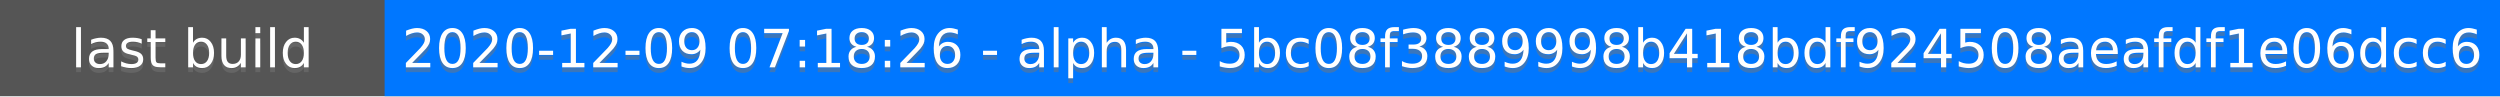
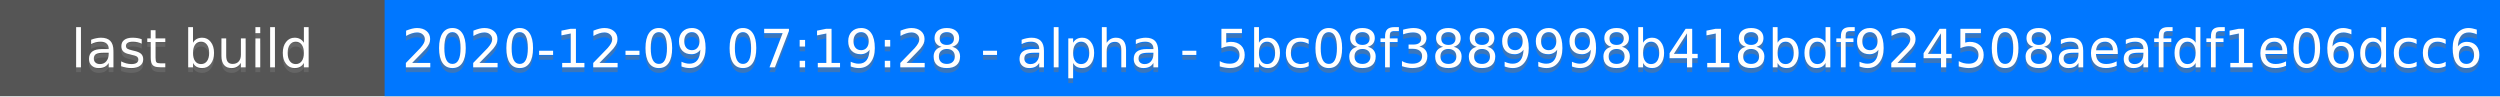
<svg xmlns="http://www.w3.org/2000/svg" height="20" width="520">
  <rect fill="#555" height="20" width="520" />
  <rect fill="#07f" height="20" width="440" x="80" />
  <g fill="#fff" font-family="DejaVu Sans,Verdana,Geneva,sans-serif" font-size="11" text-anchor="middle">
    <text fill-opacity=".5" fill="#777" x="40" y="15">last build</text>
    <text x="40" y="14">last build</text>
-     <text fill-opacity=".5" fill="#777" x="300" y="15">2020-12-09 07:18:26 - alpha - 5bc08f3889998b418bdf924508aeafdf1e06dcc6</text>
-     <text x="300" y="14">2020-12-09 07:18:26 - alpha - 5bc08f3889998b418bdf924508aeafdf1e06dcc6</text>
+     <text fill-opacity=".5" fill="#777" x="300" y="15">2020-12-09 07:19:28 - alpha - 5bc08f3889998b418bdf924508aeafdf1e06dcc6</text>
+     <text x="300" y="14">2020-12-09 07:19:28 - alpha - 5bc08f3889998b418bdf924508aeafdf1e06dcc6</text>
  </g>
</svg>
